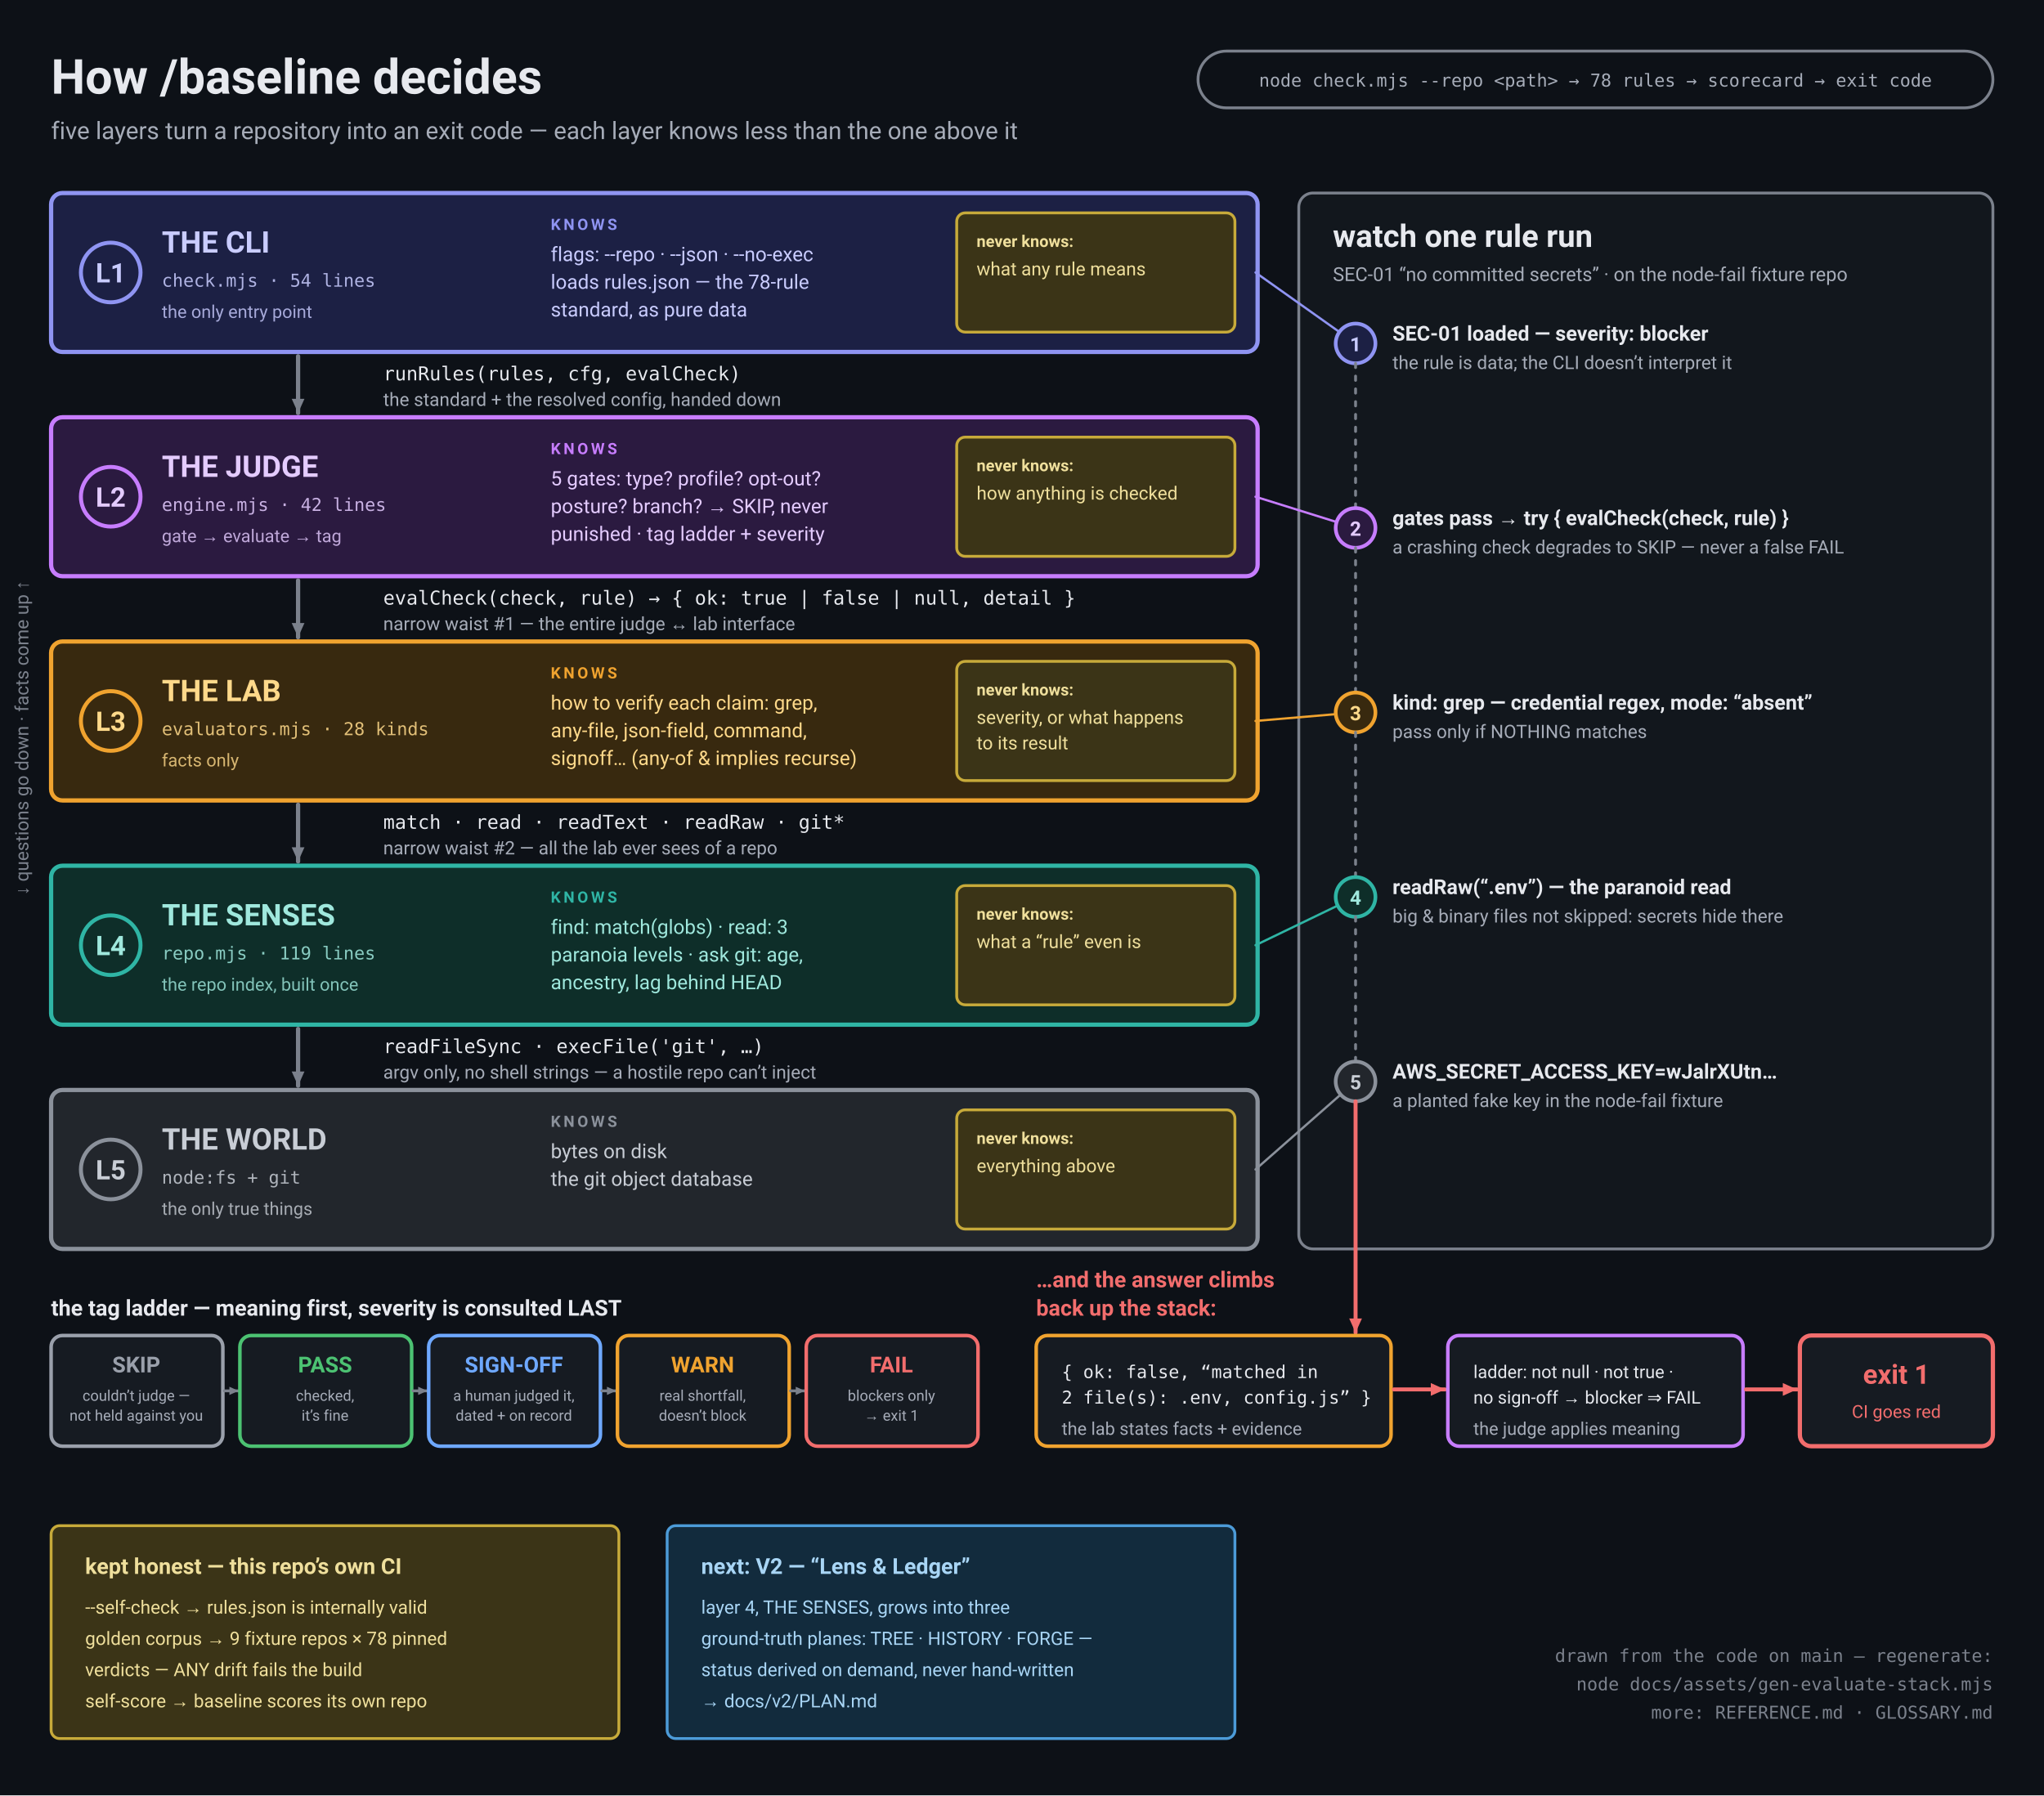
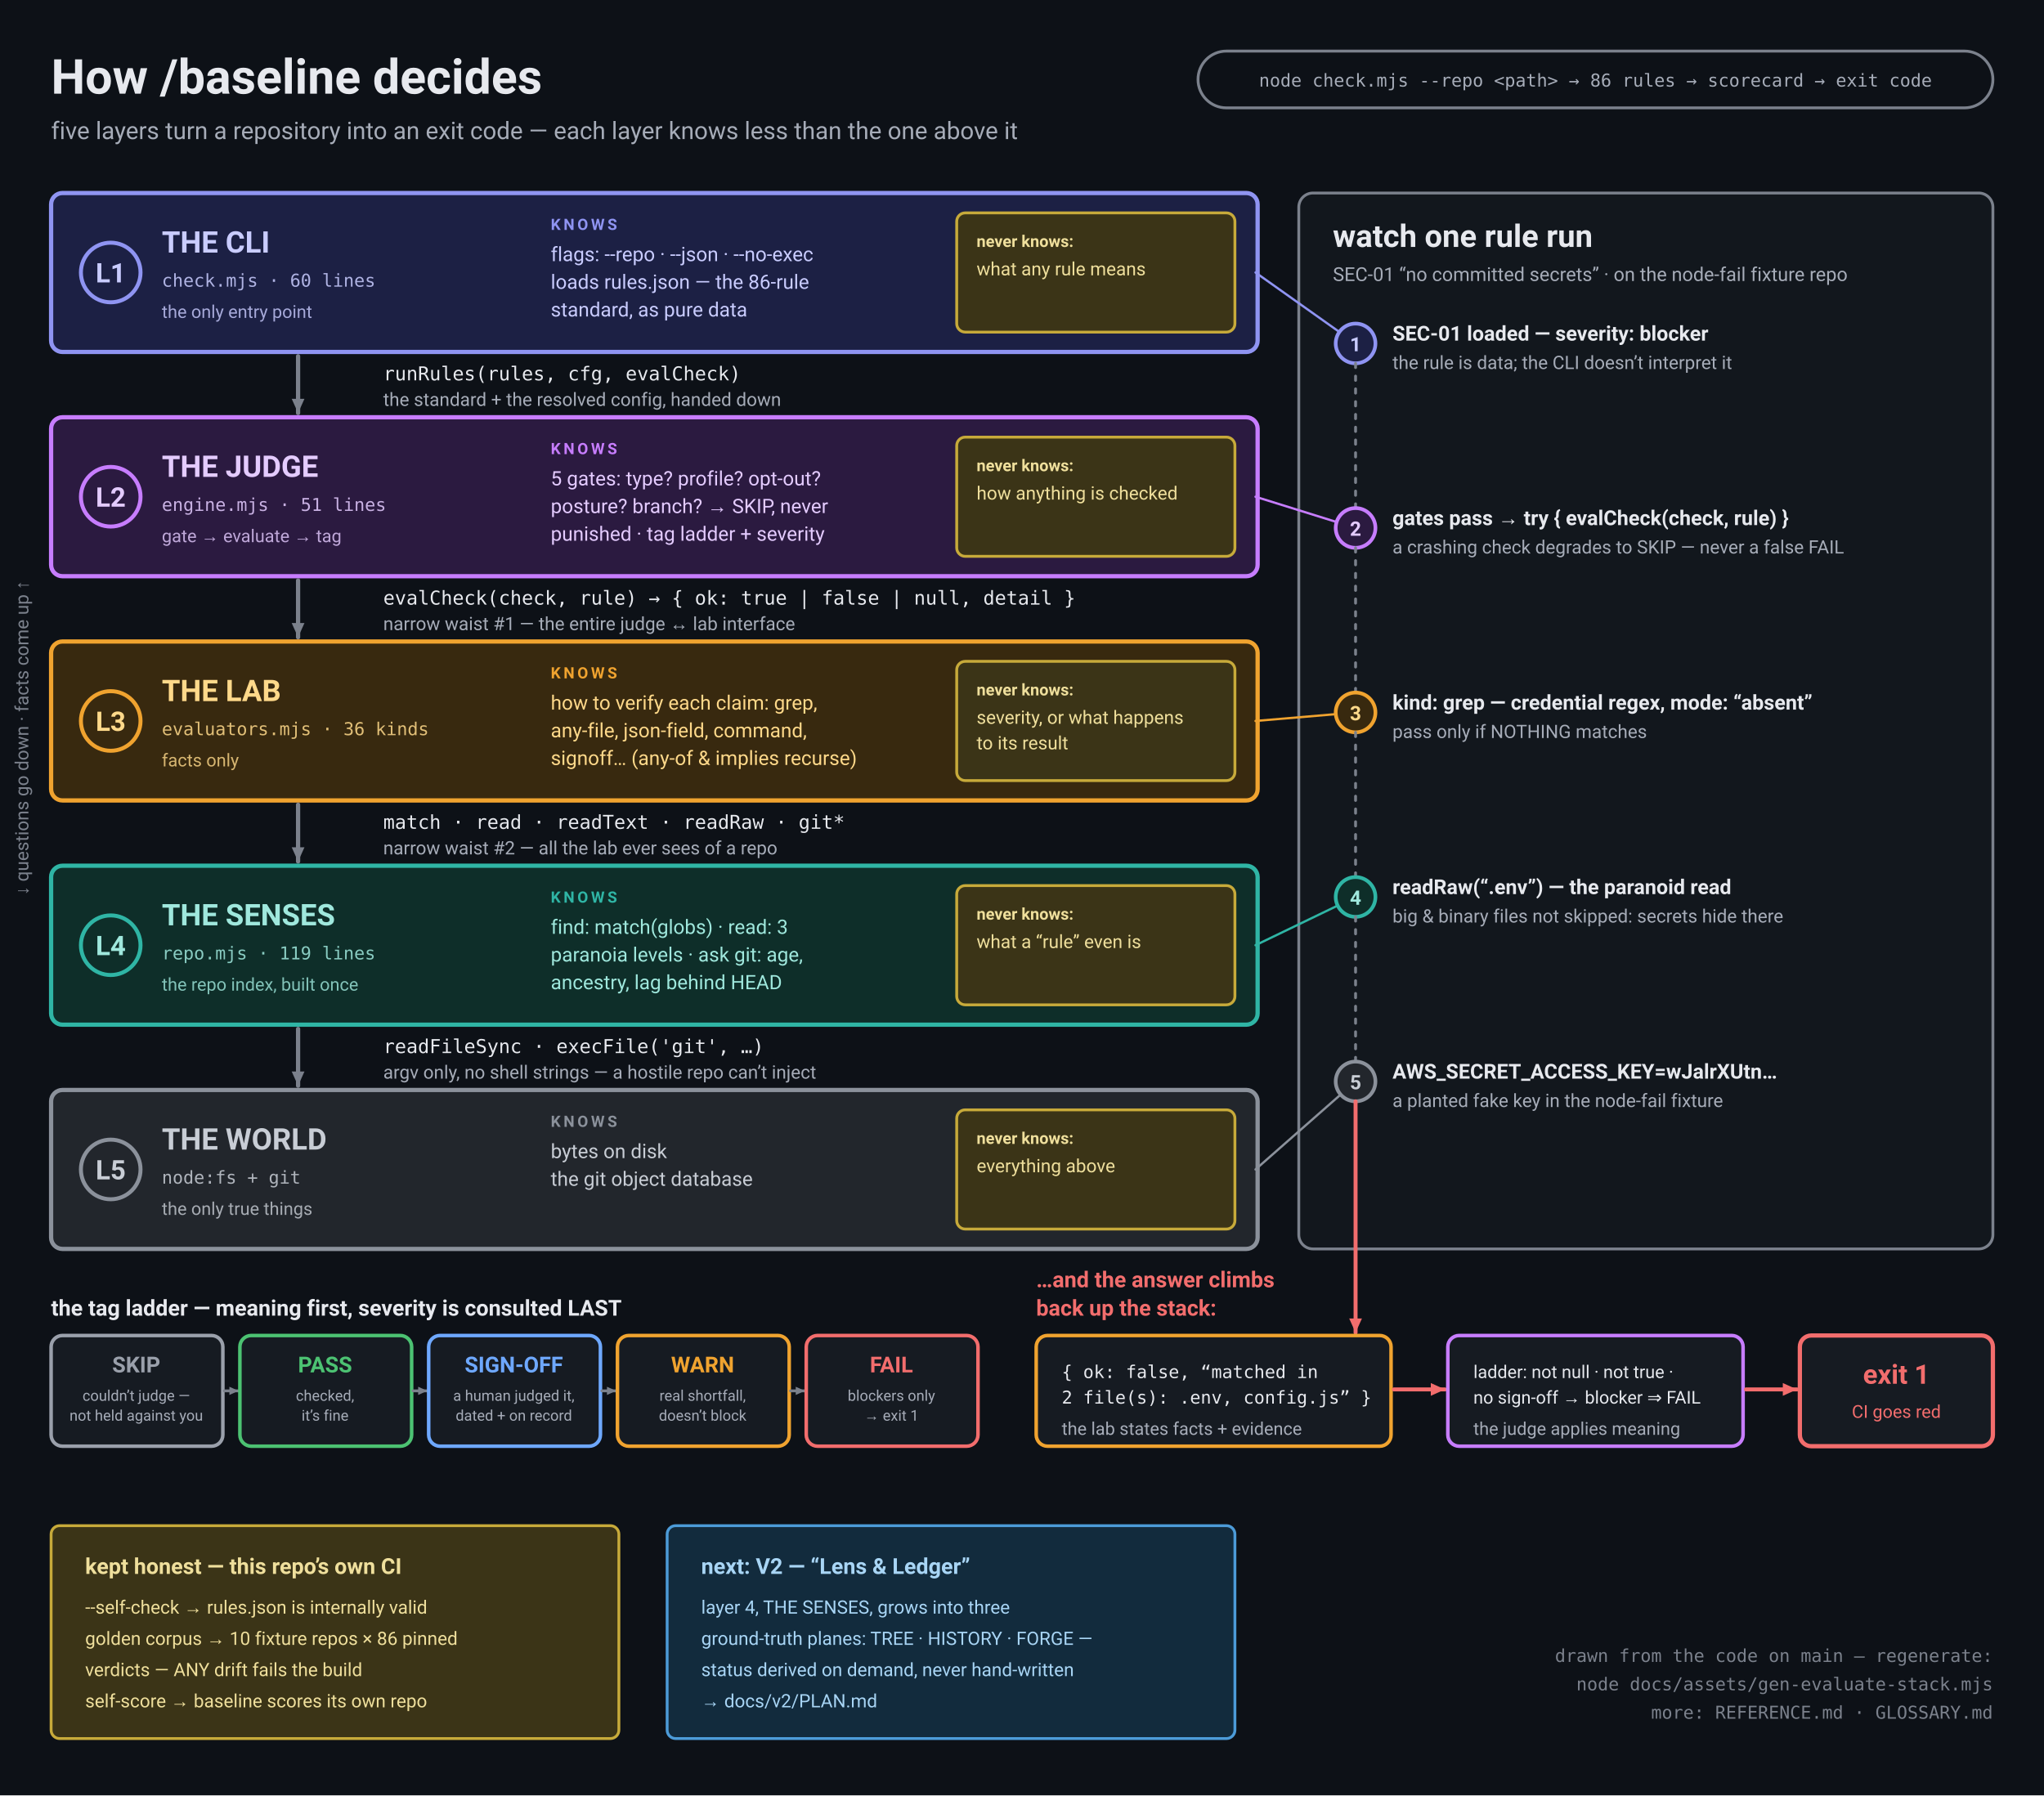
<svg xmlns="http://www.w3.org/2000/svg" viewBox="0 0 1440 1265" role="img" aria-labelledby="t">
  <rect width="1440" height="1265" fill="#0D1117" />
  <text x="36" y="66" font-family="Segoe UI, Roboto, Helvetica Neue, Arial, DejaVu Sans, sans-serif" font-size="34" font-weight="bold" fill="#E7E9EE" text-anchor="start">How /baseline decides</text>
  <text x="36" y="98" font-family="Segoe UI, Roboto, Helvetica Neue, Arial, DejaVu Sans, sans-serif" font-size="17" font-weight="normal" fill="#A6ACB8" text-anchor="start">five layers turn a repository into an exit code — each layer knows less than the one above it</text>
  <rect x="844" y="36" width="560" height="40" rx="20" fill="none" stroke="#7B818C" stroke-width="2" />
-   <text x="1124" y="61" font-family="ui-monospace, Menlo, Consolas, DejaVu Sans Mono, monospace" font-size="12.5" font-weight="normal" fill="#A6ACB8" text-anchor="middle">node check.mjs --repo &lt;path&gt;  →  78 rules  →  scorecard  →  exit code</text>
+   <text x="1124" y="61" font-family="ui-monospace, Menlo, Consolas, DejaVu Sans Mono, monospace" font-size="12.5" font-weight="normal" fill="#A6ACB8" text-anchor="middle">node check.mjs --repo &lt;path&gt;  →  86 rules  →  scorecard  →  exit code</text>
  <g transform="rotate(-90 20 520)">
    <text x="20" y="520" font-family="Segoe UI, Roboto, Helvetica Neue, Arial, DejaVu Sans, sans-serif" font-size="13" font-weight="normal" fill="#7B818C" text-anchor="middle">↓ questions go down · facts come up ↑</text>
  </g>
  <rect x="36" y="136" width="850" height="112" rx="8" fill="#1C2044" stroke="#8F94F2" stroke-width="3" />
  <circle cx="78" cy="192" r="21" fill="none" stroke="#8F94F2" stroke-width="2.8" />
  <text x="78" y="199" font-family="Segoe UI, Roboto, Helvetica Neue, Arial, DejaVu Sans, sans-serif" font-size="19" font-weight="bold" fill="#C9CCFF" text-anchor="middle">L1</text>
  <text x="114" y="178" font-family="Segoe UI, Roboto, Helvetica Neue, Arial, DejaVu Sans, sans-serif" font-size="21" font-weight="bold" fill="#C9CCFF" text-anchor="start">THE CLI</text>
-   <text x="114" y="202" font-family="ui-monospace, Menlo, Consolas, DejaVu Sans Mono, monospace" font-size="12.5" font-weight="normal" fill="#C9CCFF" text-anchor="start" opacity="0.85">check.mjs · 54 lines</text>
+   <text x="114" y="202" font-family="ui-monospace, Menlo, Consolas, DejaVu Sans Mono, monospace" font-size="12.5" font-weight="normal" fill="#C9CCFF" text-anchor="start" opacity="0.85">check.mjs · 60 lines</text>
  <text x="114" y="224" font-family="Segoe UI, Roboto, Helvetica Neue, Arial, DejaVu Sans, sans-serif" font-size="12.5" font-weight="normal" fill="#C9CCFF" text-anchor="start" opacity="0.8">the only entry point</text>
  <text x="388" y="162" font-family="Segoe UI, Roboto, Helvetica Neue, Arial, DejaVu Sans, sans-serif" font-size="11" font-weight="bold" fill="#8F94F2" text-anchor="start" letter-spacing="2">KNOWS</text>
  <text x="388" y="184" font-family="Segoe UI, Roboto, Helvetica Neue, Arial, DejaVu Sans, sans-serif" font-size="14" font-weight="normal" fill="#C9CCFF" text-anchor="start">flags: --repo · --json · --no-exec</text>
-   <text x="388" y="203.5" font-family="Segoe UI, Roboto, Helvetica Neue, Arial, DejaVu Sans, sans-serif" font-size="14" font-weight="normal" fill="#C9CCFF" text-anchor="start">loads rules.json — the 78-rule</text>
+   <text x="388" y="203.5" font-family="Segoe UI, Roboto, Helvetica Neue, Arial, DejaVu Sans, sans-serif" font-size="14" font-weight="normal" fill="#C9CCFF" text-anchor="start">loads rules.json — the 86-rule</text>
  <text x="388" y="223" font-family="Segoe UI, Roboto, Helvetica Neue, Arial, DejaVu Sans, sans-serif" font-size="14" font-weight="normal" fill="#C9CCFF" text-anchor="start">standard, as pure data</text>
  <rect x="674" y="150" width="196" height="84" rx="6" fill="#3B3417" stroke="#C7AA3A" stroke-width="2" />
  <text x="688" y="174" font-family="Segoe UI, Roboto, Helvetica Neue, Arial, DejaVu Sans, sans-serif" font-size="11.5" font-weight="bold" fill="#EFDF9C" text-anchor="start">never knows:</text>
  <text x="688" y="194" font-family="Segoe UI, Roboto, Helvetica Neue, Arial, DejaVu Sans, sans-serif" font-size="13" font-weight="normal" fill="#EFDF9C" text-anchor="start">what any rule means</text>
  <line x1="210" y1="251" x2="210" y2="291" stroke="#7B818C" stroke-width="3" stroke-linecap="round" />
  <path d="M210,291 L214.5,281 L205.5,281 Z" fill="#7B818C" />
  <text x="270" y="268" font-family="ui-monospace, Menlo, Consolas, DejaVu Sans Mono, monospace" font-size="13.5" font-weight="normal" fill="#E7E9EE" text-anchor="start">runRules(rules, cfg, evalCheck)</text>
  <text x="270" y="286" font-family="Segoe UI, Roboto, Helvetica Neue, Arial, DejaVu Sans, sans-serif" font-size="13" font-weight="normal" fill="#A6ACB8" text-anchor="start">the standard + the resolved config, handed down</text>
  <rect x="36" y="294" width="850" height="112" rx="8" fill="#2B1A40" stroke="#C77DFF" stroke-width="3" />
  <circle cx="78" cy="350" r="21" fill="none" stroke="#C77DFF" stroke-width="2.8" />
  <text x="78" y="357" font-family="Segoe UI, Roboto, Helvetica Neue, Arial, DejaVu Sans, sans-serif" font-size="19" font-weight="bold" fill="#E4CBFF" text-anchor="middle">L2</text>
  <text x="114" y="336" font-family="Segoe UI, Roboto, Helvetica Neue, Arial, DejaVu Sans, sans-serif" font-size="21" font-weight="bold" fill="#E4CBFF" text-anchor="start">THE JUDGE</text>
-   <text x="114" y="360" font-family="ui-monospace, Menlo, Consolas, DejaVu Sans Mono, monospace" font-size="12.5" font-weight="normal" fill="#E4CBFF" text-anchor="start" opacity="0.85">engine.mjs · 42 lines</text>
+   <text x="114" y="360" font-family="ui-monospace, Menlo, Consolas, DejaVu Sans Mono, monospace" font-size="12.5" font-weight="normal" fill="#E4CBFF" text-anchor="start" opacity="0.85">engine.mjs · 51 lines</text>
  <text x="114" y="382" font-family="Segoe UI, Roboto, Helvetica Neue, Arial, DejaVu Sans, sans-serif" font-size="12.5" font-weight="normal" fill="#E4CBFF" text-anchor="start" opacity="0.8">gate → evaluate → tag</text>
  <text x="388" y="320" font-family="Segoe UI, Roboto, Helvetica Neue, Arial, DejaVu Sans, sans-serif" font-size="11" font-weight="bold" fill="#C77DFF" text-anchor="start" letter-spacing="2">KNOWS</text>
  <text x="388" y="342" font-family="Segoe UI, Roboto, Helvetica Neue, Arial, DejaVu Sans, sans-serif" font-size="14" font-weight="normal" fill="#E4CBFF" text-anchor="start">5 gates: type? profile? opt-out?</text>
  <text x="388" y="361.5" font-family="Segoe UI, Roboto, Helvetica Neue, Arial, DejaVu Sans, sans-serif" font-size="14" font-weight="normal" fill="#E4CBFF" text-anchor="start">posture? branch? → SKIP, never</text>
  <text x="388" y="381" font-family="Segoe UI, Roboto, Helvetica Neue, Arial, DejaVu Sans, sans-serif" font-size="14" font-weight="normal" fill="#E4CBFF" text-anchor="start">punished · tag ladder + severity</text>
  <rect x="674" y="308" width="196" height="84" rx="6" fill="#3B3417" stroke="#C7AA3A" stroke-width="2" />
  <text x="688" y="332" font-family="Segoe UI, Roboto, Helvetica Neue, Arial, DejaVu Sans, sans-serif" font-size="11.5" font-weight="bold" fill="#EFDF9C" text-anchor="start">never knows:</text>
  <text x="688" y="352" font-family="Segoe UI, Roboto, Helvetica Neue, Arial, DejaVu Sans, sans-serif" font-size="13" font-weight="normal" fill="#EFDF9C" text-anchor="start">how anything is checked</text>
  <line x1="210" y1="409" x2="210" y2="449" stroke="#7B818C" stroke-width="3" stroke-linecap="round" />
  <path d="M210,449 L214.5,439 L205.5,439 Z" fill="#7B818C" />
  <text x="270" y="426" font-family="ui-monospace, Menlo, Consolas, DejaVu Sans Mono, monospace" font-size="13.5" font-weight="normal" fill="#E7E9EE" text-anchor="start">evalCheck(check, rule) → { ok: true | false | null, detail }</text>
  <text x="270" y="444" font-family="Segoe UI, Roboto, Helvetica Neue, Arial, DejaVu Sans, sans-serif" font-size="13" font-weight="normal" fill="#A6ACB8" text-anchor="start">narrow waist #1 — the entire judge ↔ lab interface</text>
  <rect x="36" y="452" width="850" height="112" rx="8" fill="#38290F" stroke="#F0A32F" stroke-width="3" />
  <circle cx="78" cy="508" r="21" fill="none" stroke="#F0A32F" stroke-width="2.8" />
  <text x="78" y="515" font-family="Segoe UI, Roboto, Helvetica Neue, Arial, DejaVu Sans, sans-serif" font-size="19" font-weight="bold" fill="#FFD98A" text-anchor="middle">L3</text>
  <text x="114" y="494" font-family="Segoe UI, Roboto, Helvetica Neue, Arial, DejaVu Sans, sans-serif" font-size="21" font-weight="bold" fill="#FFD98A" text-anchor="start">THE LAB</text>
-   <text x="114" y="518" font-family="ui-monospace, Menlo, Consolas, DejaVu Sans Mono, monospace" font-size="12.5" font-weight="normal" fill="#FFD98A" text-anchor="start" opacity="0.85">evaluators.mjs · 28 kinds</text>
+   <text x="114" y="518" font-family="ui-monospace, Menlo, Consolas, DejaVu Sans Mono, monospace" font-size="12.5" font-weight="normal" fill="#FFD98A" text-anchor="start" opacity="0.85">evaluators.mjs · 36 kinds</text>
  <text x="114" y="540" font-family="Segoe UI, Roboto, Helvetica Neue, Arial, DejaVu Sans, sans-serif" font-size="12.5" font-weight="normal" fill="#FFD98A" text-anchor="start" opacity="0.8">facts only</text>
  <text x="388" y="478" font-family="Segoe UI, Roboto, Helvetica Neue, Arial, DejaVu Sans, sans-serif" font-size="11" font-weight="bold" fill="#F0A32F" text-anchor="start" letter-spacing="2">KNOWS</text>
  <text x="388" y="500" font-family="Segoe UI, Roboto, Helvetica Neue, Arial, DejaVu Sans, sans-serif" font-size="14" font-weight="normal" fill="#FFD98A" text-anchor="start">how to verify each claim: grep,</text>
  <text x="388" y="519.5" font-family="Segoe UI, Roboto, Helvetica Neue, Arial, DejaVu Sans, sans-serif" font-size="14" font-weight="normal" fill="#FFD98A" text-anchor="start">any-file, json-field, command,</text>
  <text x="388" y="539" font-family="Segoe UI, Roboto, Helvetica Neue, Arial, DejaVu Sans, sans-serif" font-size="14" font-weight="normal" fill="#FFD98A" text-anchor="start">signoff… (any-of &amp; implies recurse)</text>
  <rect x="674" y="466" width="196" height="84" rx="6" fill="#3B3417" stroke="#C7AA3A" stroke-width="2" />
  <text x="688" y="490" font-family="Segoe UI, Roboto, Helvetica Neue, Arial, DejaVu Sans, sans-serif" font-size="11.5" font-weight="bold" fill="#EFDF9C" text-anchor="start">never knows:</text>
  <text x="688" y="510" font-family="Segoe UI, Roboto, Helvetica Neue, Arial, DejaVu Sans, sans-serif" font-size="13" font-weight="normal" fill="#EFDF9C" text-anchor="start">severity, or what happens</text>
  <text x="688" y="528" font-family="Segoe UI, Roboto, Helvetica Neue, Arial, DejaVu Sans, sans-serif" font-size="13" font-weight="normal" fill="#EFDF9C" text-anchor="start">to its result</text>
  <line x1="210" y1="567" x2="210" y2="607" stroke="#7B818C" stroke-width="3" stroke-linecap="round" />
  <path d="M210,607 L214.5,597 L205.5,597 Z" fill="#7B818C" />
  <text x="270" y="584" font-family="ui-monospace, Menlo, Consolas, DejaVu Sans Mono, monospace" font-size="13.5" font-weight="normal" fill="#E7E9EE" text-anchor="start">match · read · readText · readRaw · git*</text>
  <text x="270" y="602" font-family="Segoe UI, Roboto, Helvetica Neue, Arial, DejaVu Sans, sans-serif" font-size="13" font-weight="normal" fill="#A6ACB8" text-anchor="start">narrow waist #2 — all the lab ever sees of a repo</text>
  <rect x="36" y="610" width="850" height="112" rx="8" fill="#0E2E29" stroke="#2FB5A5" stroke-width="3" />
  <circle cx="78" cy="666" r="21" fill="none" stroke="#2FB5A5" stroke-width="2.8" />
  <text x="78" y="673" font-family="Segoe UI, Roboto, Helvetica Neue, Arial, DejaVu Sans, sans-serif" font-size="19" font-weight="bold" fill="#9FE8DD" text-anchor="middle">L4</text>
  <text x="114" y="652" font-family="Segoe UI, Roboto, Helvetica Neue, Arial, DejaVu Sans, sans-serif" font-size="21" font-weight="bold" fill="#9FE8DD" text-anchor="start">THE SENSES</text>
  <text x="114" y="676" font-family="ui-monospace, Menlo, Consolas, DejaVu Sans Mono, monospace" font-size="12.5" font-weight="normal" fill="#9FE8DD" text-anchor="start" opacity="0.85">repo.mjs · 119 lines</text>
  <text x="114" y="698" font-family="Segoe UI, Roboto, Helvetica Neue, Arial, DejaVu Sans, sans-serif" font-size="12.5" font-weight="normal" fill="#9FE8DD" text-anchor="start" opacity="0.8">the repo index, built once</text>
  <text x="388" y="636" font-family="Segoe UI, Roboto, Helvetica Neue, Arial, DejaVu Sans, sans-serif" font-size="11" font-weight="bold" fill="#2FB5A5" text-anchor="start" letter-spacing="2">KNOWS</text>
  <text x="388" y="658" font-family="Segoe UI, Roboto, Helvetica Neue, Arial, DejaVu Sans, sans-serif" font-size="14" font-weight="normal" fill="#9FE8DD" text-anchor="start">find: match(globs) · read: 3</text>
  <text x="388" y="677.5" font-family="Segoe UI, Roboto, Helvetica Neue, Arial, DejaVu Sans, sans-serif" font-size="14" font-weight="normal" fill="#9FE8DD" text-anchor="start">paranoia levels · ask git: age,</text>
  <text x="388" y="697" font-family="Segoe UI, Roboto, Helvetica Neue, Arial, DejaVu Sans, sans-serif" font-size="14" font-weight="normal" fill="#9FE8DD" text-anchor="start">ancestry, lag behind HEAD</text>
  <rect x="674" y="624" width="196" height="84" rx="6" fill="#3B3417" stroke="#C7AA3A" stroke-width="2" />
  <text x="688" y="648" font-family="Segoe UI, Roboto, Helvetica Neue, Arial, DejaVu Sans, sans-serif" font-size="11.5" font-weight="bold" fill="#EFDF9C" text-anchor="start">never knows:</text>
  <text x="688" y="668" font-family="Segoe UI, Roboto, Helvetica Neue, Arial, DejaVu Sans, sans-serif" font-size="13" font-weight="normal" fill="#EFDF9C" text-anchor="start">what a “rule” even is</text>
  <line x1="210" y1="725" x2="210" y2="765" stroke="#7B818C" stroke-width="3" stroke-linecap="round" />
  <path d="M210,765 L214.5,755 L205.5,755 Z" fill="#7B818C" />
  <text x="270" y="742" font-family="ui-monospace, Menlo, Consolas, DejaVu Sans Mono, monospace" font-size="13.5" font-weight="normal" fill="#E7E9EE" text-anchor="start">readFileSync · execFile('git', …)</text>
  <text x="270" y="760" font-family="Segoe UI, Roboto, Helvetica Neue, Arial, DejaVu Sans, sans-serif" font-size="13" font-weight="normal" fill="#A6ACB8" text-anchor="start">argv only, no shell strings — a hostile repo can’t inject</text>
  <rect x="36" y="768" width="850" height="112" rx="8" fill="#22262C" stroke="#8B919B" stroke-width="3" />
  <circle cx="78" cy="824" r="21" fill="none" stroke="#8B919B" stroke-width="2.8" />
  <text x="78" y="831" font-family="Segoe UI, Roboto, Helvetica Neue, Arial, DejaVu Sans, sans-serif" font-size="19" font-weight="bold" fill="#C8CDD5" text-anchor="middle">L5</text>
  <text x="114" y="810" font-family="Segoe UI, Roboto, Helvetica Neue, Arial, DejaVu Sans, sans-serif" font-size="21" font-weight="bold" fill="#C8CDD5" text-anchor="start">THE WORLD</text>
  <text x="114" y="834" font-family="ui-monospace, Menlo, Consolas, DejaVu Sans Mono, monospace" font-size="12.5" font-weight="normal" fill="#C8CDD5" text-anchor="start" opacity="0.85">node:fs + git</text>
  <text x="114" y="856" font-family="Segoe UI, Roboto, Helvetica Neue, Arial, DejaVu Sans, sans-serif" font-size="12.5" font-weight="normal" fill="#C8CDD5" text-anchor="start" opacity="0.8">the only true things</text>
  <text x="388" y="794" font-family="Segoe UI, Roboto, Helvetica Neue, Arial, DejaVu Sans, sans-serif" font-size="11" font-weight="bold" fill="#8B919B" text-anchor="start" letter-spacing="2">KNOWS</text>
  <text x="388" y="816" font-family="Segoe UI, Roboto, Helvetica Neue, Arial, DejaVu Sans, sans-serif" font-size="14" font-weight="normal" fill="#C8CDD5" text-anchor="start">bytes on disk</text>
  <text x="388" y="835.5" font-family="Segoe UI, Roboto, Helvetica Neue, Arial, DejaVu Sans, sans-serif" font-size="14" font-weight="normal" fill="#C8CDD5" text-anchor="start">the git object database</text>
  <rect x="674" y="782" width="196" height="84" rx="6" fill="#3B3417" stroke="#C7AA3A" stroke-width="2" />
  <text x="688" y="806" font-family="Segoe UI, Roboto, Helvetica Neue, Arial, DejaVu Sans, sans-serif" font-size="11.5" font-weight="bold" fill="#EFDF9C" text-anchor="start">never knows:</text>
  <text x="688" y="826" font-family="Segoe UI, Roboto, Helvetica Neue, Arial, DejaVu Sans, sans-serif" font-size="13" font-weight="normal" fill="#EFDF9C" text-anchor="start">everything above</text>
  <rect x="915" y="136" width="489" height="744" rx="10" fill="#161B22" fill-opacity="0.6" stroke="#7B818C" stroke-width="2" />
  <text x="939" y="174" font-family="Segoe UI, Roboto, Helvetica Neue, Arial, DejaVu Sans, sans-serif" font-size="22" font-weight="bold" fill="#E7E9EE" text-anchor="start">watch one rule run</text>
  <text x="939" y="198" font-family="Segoe UI, Roboto, Helvetica Neue, Arial, DejaVu Sans, sans-serif" font-size="13.5" font-weight="normal" fill="#A6ACB8" text-anchor="start">SEC-01 “no committed secrets” · on the node-fail fixture repo</text>
  <line x1="884.5" y1="192" x2="955" y2="242" stroke="#8F94F2" stroke-width="1.6" stroke-linecap="round" />
  <circle cx="955" cy="242" r="14" fill="#1C2044" stroke="#8F94F2" stroke-width="2.6" />
  <text x="955" y="247.5" font-family="Segoe UI, Roboto, Helvetica Neue, Arial, DejaVu Sans, sans-serif" font-size="14" font-weight="bold" fill="#C9CCFF" text-anchor="middle">1</text>
  <text x="981" y="240" font-family="Segoe UI, Roboto, Helvetica Neue, Arial, DejaVu Sans, sans-serif" font-size="14.5" font-weight="bold" fill="#E7E9EE" text-anchor="start">SEC-01 loaded — severity: blocker</text>
  <text x="981" y="260" font-family="Segoe UI, Roboto, Helvetica Neue, Arial, DejaVu Sans, sans-serif" font-size="13" font-weight="normal" fill="#A6ACB8" text-anchor="start">the rule is data; the CLI doesn’t interpret it</text>
  <line x1="955" y1="256" x2="955" y2="358" stroke="#7B818C" stroke-width="2" stroke-linecap="round" stroke-dasharray="3 6" />
  <line x1="884.5" y1="350" x2="955" y2="372" stroke="#C77DFF" stroke-width="1.6" stroke-linecap="round" />
  <circle cx="955" cy="372" r="14" fill="#2B1A40" stroke="#C77DFF" stroke-width="2.6" />
  <text x="955" y="377.5" font-family="Segoe UI, Roboto, Helvetica Neue, Arial, DejaVu Sans, sans-serif" font-size="14" font-weight="bold" fill="#E4CBFF" text-anchor="middle">2</text>
  <text x="981" y="370" font-family="Segoe UI, Roboto, Helvetica Neue, Arial, DejaVu Sans, sans-serif" font-size="14.5" font-weight="bold" fill="#E7E9EE" text-anchor="start">gates pass → try { evalCheck(check, rule) }</text>
  <text x="981" y="390" font-family="Segoe UI, Roboto, Helvetica Neue, Arial, DejaVu Sans, sans-serif" font-size="13" font-weight="normal" fill="#A6ACB8" text-anchor="start">a crashing check degrades to SKIP — never a false FAIL</text>
  <line x1="955" y1="386" x2="955" y2="488" stroke="#7B818C" stroke-width="2" stroke-linecap="round" stroke-dasharray="3 6" />
  <line x1="884.5" y1="508" x2="955" y2="502" stroke="#F0A32F" stroke-width="1.6" stroke-linecap="round" />
  <circle cx="955" cy="502" r="14" fill="#38290F" stroke="#F0A32F" stroke-width="2.6" />
  <text x="955" y="507.5" font-family="Segoe UI, Roboto, Helvetica Neue, Arial, DejaVu Sans, sans-serif" font-size="14" font-weight="bold" fill="#FFD98A" text-anchor="middle">3</text>
  <text x="981" y="500" font-family="Segoe UI, Roboto, Helvetica Neue, Arial, DejaVu Sans, sans-serif" font-size="14.5" font-weight="bold" fill="#E7E9EE" text-anchor="start">kind: grep — credential regex, mode: “absent”</text>
  <text x="981" y="520" font-family="Segoe UI, Roboto, Helvetica Neue, Arial, DejaVu Sans, sans-serif" font-size="13" font-weight="normal" fill="#A6ACB8" text-anchor="start">pass only if NOTHING matches</text>
  <line x1="955" y1="516" x2="955" y2="618" stroke="#7B818C" stroke-width="2" stroke-linecap="round" stroke-dasharray="3 6" />
  <line x1="884.5" y1="666" x2="955" y2="632" stroke="#2FB5A5" stroke-width="1.6" stroke-linecap="round" />
  <circle cx="955" cy="632" r="14" fill="#0E2E29" stroke="#2FB5A5" stroke-width="2.6" />
  <text x="955" y="637.5" font-family="Segoe UI, Roboto, Helvetica Neue, Arial, DejaVu Sans, sans-serif" font-size="14" font-weight="bold" fill="#9FE8DD" text-anchor="middle">4</text>
  <text x="981" y="630" font-family="Segoe UI, Roboto, Helvetica Neue, Arial, DejaVu Sans, sans-serif" font-size="14.5" font-weight="bold" fill="#E7E9EE" text-anchor="start">readRaw(“.env”) — the paranoid read</text>
  <text x="981" y="650" font-family="Segoe UI, Roboto, Helvetica Neue, Arial, DejaVu Sans, sans-serif" font-size="13" font-weight="normal" fill="#A6ACB8" text-anchor="start">big &amp; binary files not skipped: secrets hide there</text>
  <line x1="955" y1="646" x2="955" y2="748" stroke="#7B818C" stroke-width="2" stroke-linecap="round" stroke-dasharray="3 6" />
  <line x1="884.5" y1="824" x2="955" y2="762" stroke="#8B919B" stroke-width="1.6" stroke-linecap="round" />
  <circle cx="955" cy="762" r="14" fill="#22262C" stroke="#8B919B" stroke-width="2.6" />
  <text x="955" y="767.5" font-family="Segoe UI, Roboto, Helvetica Neue, Arial, DejaVu Sans, sans-serif" font-size="14" font-weight="bold" fill="#C8CDD5" text-anchor="middle">5</text>
  <text x="981" y="760" font-family="Segoe UI, Roboto, Helvetica Neue, Arial, DejaVu Sans, sans-serif" font-size="14.5" font-weight="bold" fill="#E7E9EE" text-anchor="start">AWS_SECRET_ACCESS_KEY=wJalrXUtn…</text>
  <text x="981" y="780" font-family="Segoe UI, Roboto, Helvetica Neue, Arial, DejaVu Sans, sans-serif" font-size="13" font-weight="normal" fill="#A6ACB8" text-anchor="start">a planted fake key in the node-fail fixture</text>
  <line x1="955" y1="776" x2="955" y2="939" stroke="#F26D6D" stroke-width="2.8" stroke-linecap="round" />
  <path d="M955,939 L959.5,929 L950.5,929 Z" fill="#F26D6D" />
  <text x="730" y="907" font-family="Segoe UI, Roboto, Helvetica Neue, Arial, DejaVu Sans, sans-serif" font-size="15.5" font-weight="bold" fill="#F26D6D" text-anchor="start">…and the answer climbs</text>
  <text x="730" y="927" font-family="Segoe UI, Roboto, Helvetica Neue, Arial, DejaVu Sans, sans-serif" font-size="15.5" font-weight="bold" fill="#F26D6D" text-anchor="start">back up the stack:</text>
  <rect x="730" y="941" width="250" height="78" rx="8" fill="#161B22" stroke="#F0A32F" stroke-width="2.5" />
  <text x="748" y="971" font-family="ui-monospace, Menlo, Consolas, DejaVu Sans Mono, monospace" font-size="12.5" font-weight="normal" fill="#E7E9EE" text-anchor="start">{ ok: false, “matched in</text>
  <text x="748" y="989" font-family="ui-monospace, Menlo, Consolas, DejaVu Sans Mono, monospace" font-size="12.5" font-weight="normal" fill="#E7E9EE" text-anchor="start">2 file(s): .env, config.js” }</text>
  <text x="748" y="1011" font-family="Segoe UI, Roboto, Helvetica Neue, Arial, DejaVu Sans, sans-serif" font-size="12.5" font-weight="normal" fill="#A6ACB8" text-anchor="start">the lab states facts + evidence</text>
  <line x1="982" y1="979" x2="1018" y2="979" stroke="#F26D6D" stroke-width="2.8" stroke-linecap="round" />
  <path d="M1018,979 L1008,974.5 L1008,983.5 Z" fill="#F26D6D" />
  <rect x="1020" y="941" width="208" height="78" rx="8" fill="#161B22" stroke="#C77DFF" stroke-width="2.5" />
  <text x="1038" y="971" font-family="Segoe UI, Roboto, Helvetica Neue, Arial, DejaVu Sans, sans-serif" font-size="12.5" font-weight="normal" fill="#E7E9EE" text-anchor="start">ladder: not null · not true ·</text>
  <text x="1038" y="989" font-family="Segoe UI, Roboto, Helvetica Neue, Arial, DejaVu Sans, sans-serif" font-size="12.5" font-weight="normal" fill="#E7E9EE" text-anchor="start">no sign-off → blocker ⇒ FAIL</text>
  <text x="1038" y="1011" font-family="Segoe UI, Roboto, Helvetica Neue, Arial, DejaVu Sans, sans-serif" font-size="12.5" font-weight="normal" fill="#A6ACB8" text-anchor="start">the judge applies meaning</text>
  <line x1="1230" y1="979" x2="1266" y2="979" stroke="#F26D6D" stroke-width="2.8" stroke-linecap="round" />
  <path d="M1266,979 L1256,974.5 L1256,983.5 Z" fill="#F26D6D" />
  <rect x="1268" y="941" width="136" height="78" rx="8" fill="#161B22" stroke="#F26D6D" stroke-width="3" />
  <text x="1336" y="975" font-family="Segoe UI, Roboto, Helvetica Neue, Arial, DejaVu Sans, sans-serif" font-size="19" font-weight="bold" fill="#F26D6D" text-anchor="middle">exit 1</text>
  <text x="1336" y="999" font-family="Segoe UI, Roboto, Helvetica Neue, Arial, DejaVu Sans, sans-serif" font-size="12.5" font-weight="normal" fill="#F26D6D" text-anchor="middle">CI goes red</text>
  <text x="36" y="927" font-family="Segoe UI, Roboto, Helvetica Neue, Arial, DejaVu Sans, sans-serif" font-size="15.5" font-weight="bold" fill="#E7E9EE" text-anchor="start">the tag ladder — meaning first, severity is consulted LAST</text>
  <rect x="36" y="941" width="121" height="78" rx="8" fill="#161B22" stroke="#9AA0AB" stroke-width="2.5" />
  <text x="96" y="967" font-family="Segoe UI, Roboto, Helvetica Neue, Arial, DejaVu Sans, sans-serif" font-size="15.5" font-weight="bold" fill="#9AA0AB" text-anchor="middle">SKIP</text>
  <text x="96" y="987" font-family="Segoe UI, Roboto, Helvetica Neue, Arial, DejaVu Sans, sans-serif" font-size="10.5" font-weight="normal" fill="#A6ACB8" text-anchor="middle">couldn’t judge —</text>
  <text x="96" y="1001" font-family="Segoe UI, Roboto, Helvetica Neue, Arial, DejaVu Sans, sans-serif" font-size="10.5" font-weight="normal" fill="#A6ACB8" text-anchor="middle">not held against you</text>
  <line x1="158" y1="980" x2="168" y2="980" stroke="#7B818C" stroke-width="2" stroke-linecap="round" />
  <path d="M168,980 L161.6,977.1 L161.6,982.9 Z" fill="#7B818C" />
  <rect x="169" y="941" width="121" height="78" rx="8" fill="#161B22" stroke="#4CC272" stroke-width="2.5" />
  <text x="229" y="967" font-family="Segoe UI, Roboto, Helvetica Neue, Arial, DejaVu Sans, sans-serif" font-size="15.5" font-weight="bold" fill="#4CC272" text-anchor="middle">PASS</text>
  <text x="229" y="987" font-family="Segoe UI, Roboto, Helvetica Neue, Arial, DejaVu Sans, sans-serif" font-size="10.5" font-weight="normal" fill="#A6ACB8" text-anchor="middle">checked,</text>
  <text x="229" y="1001" font-family="Segoe UI, Roboto, Helvetica Neue, Arial, DejaVu Sans, sans-serif" font-size="10.5" font-weight="normal" fill="#A6ACB8" text-anchor="middle">it’s fine</text>
  <line x1="291" y1="980" x2="301" y2="980" stroke="#7B818C" stroke-width="2" stroke-linecap="round" />
  <path d="M301,980 L294.6,977.1 L294.6,982.9 Z" fill="#7B818C" />
  <rect x="302" y="941" width="121" height="78" rx="8" fill="#161B22" stroke="#6EA8FE" stroke-width="2.5" />
  <text x="362" y="967" font-family="Segoe UI, Roboto, Helvetica Neue, Arial, DejaVu Sans, sans-serif" font-size="15.5" font-weight="bold" fill="#6EA8FE" text-anchor="middle">SIGN-OFF</text>
  <text x="362" y="987" font-family="Segoe UI, Roboto, Helvetica Neue, Arial, DejaVu Sans, sans-serif" font-size="10.5" font-weight="normal" fill="#A6ACB8" text-anchor="middle">a human judged it,</text>
  <text x="362" y="1001" font-family="Segoe UI, Roboto, Helvetica Neue, Arial, DejaVu Sans, sans-serif" font-size="10.5" font-weight="normal" fill="#A6ACB8" text-anchor="middle">dated + on record</text>
  <line x1="424" y1="980" x2="434" y2="980" stroke="#7B818C" stroke-width="2" stroke-linecap="round" />
  <path d="M434,980 L427.6,977.1 L427.6,982.9 Z" fill="#7B818C" />
  <rect x="435" y="941" width="121" height="78" rx="8" fill="#161B22" stroke="#F0A32F" stroke-width="2.5" />
  <text x="495" y="967" font-family="Segoe UI, Roboto, Helvetica Neue, Arial, DejaVu Sans, sans-serif" font-size="15.5" font-weight="bold" fill="#F0A32F" text-anchor="middle">WARN</text>
  <text x="495" y="987" font-family="Segoe UI, Roboto, Helvetica Neue, Arial, DejaVu Sans, sans-serif" font-size="10.5" font-weight="normal" fill="#A6ACB8" text-anchor="middle">real shortfall,</text>
  <text x="495" y="1001" font-family="Segoe UI, Roboto, Helvetica Neue, Arial, DejaVu Sans, sans-serif" font-size="10.5" font-weight="normal" fill="#A6ACB8" text-anchor="middle">doesn’t block</text>
  <line x1="557" y1="980" x2="567" y2="980" stroke="#7B818C" stroke-width="2" stroke-linecap="round" />
  <path d="M567,980 L560.6,977.1 L560.6,982.9 Z" fill="#7B818C" />
  <rect x="568" y="941" width="121" height="78" rx="8" fill="#161B22" stroke="#F26D6D" stroke-width="2.5" />
  <text x="628" y="967" font-family="Segoe UI, Roboto, Helvetica Neue, Arial, DejaVu Sans, sans-serif" font-size="15.5" font-weight="bold" fill="#F26D6D" text-anchor="middle">FAIL</text>
  <text x="628" y="987" font-family="Segoe UI, Roboto, Helvetica Neue, Arial, DejaVu Sans, sans-serif" font-size="10.5" font-weight="normal" fill="#A6ACB8" text-anchor="middle">blockers only</text>
  <text x="628" y="1001" font-family="Segoe UI, Roboto, Helvetica Neue, Arial, DejaVu Sans, sans-serif" font-size="10.5" font-weight="normal" fill="#A6ACB8" text-anchor="middle">→ exit 1</text>
  <rect x="36" y="1075" width="400" height="150" rx="6" fill="#3B3417" stroke="#C7AA3A" stroke-width="2" />
  <text x="60" y="1109" font-family="Segoe UI, Roboto, Helvetica Neue, Arial, DejaVu Sans, sans-serif" font-size="15.5" font-weight="bold" fill="#EFDF9C" text-anchor="start">kept honest — this repo’s own CI</text>
  <text x="60" y="1137" font-family="Segoe UI, Roboto, Helvetica Neue, Arial, DejaVu Sans, sans-serif" font-size="13" font-weight="normal" fill="#EFDF9C" text-anchor="start">--self-check → rules.json is internally valid</text>
-   <text x="60" y="1159" font-family="Segoe UI, Roboto, Helvetica Neue, Arial, DejaVu Sans, sans-serif" font-size="13" font-weight="normal" fill="#EFDF9C" text-anchor="start">golden corpus → 9 fixture repos × 78 pinned</text>
+   <text x="60" y="1159" font-family="Segoe UI, Roboto, Helvetica Neue, Arial, DejaVu Sans, sans-serif" font-size="13" font-weight="normal" fill="#EFDF9C" text-anchor="start">golden corpus → 10 fixture repos × 86 pinned</text>
  <text x="60" y="1181" font-family="Segoe UI, Roboto, Helvetica Neue, Arial, DejaVu Sans, sans-serif" font-size="13" font-weight="normal" fill="#EFDF9C" text-anchor="start">     verdicts — ANY drift fails the build</text>
  <text x="60" y="1203" font-family="Segoe UI, Roboto, Helvetica Neue, Arial, DejaVu Sans, sans-serif" font-size="13" font-weight="normal" fill="#EFDF9C" text-anchor="start">self-score → baseline scores its own repo</text>
  <rect x="470" y="1075" width="400" height="150" rx="6" fill="#122B3D" stroke="#4C9BD8" stroke-width="2" />
  <text x="494" y="1109" font-family="Segoe UI, Roboto, Helvetica Neue, Arial, DejaVu Sans, sans-serif" font-size="15.5" font-weight="bold" fill="#A8D5F5" text-anchor="start">next: V2 — “Lens &amp; Ledger”</text>
  <text x="494" y="1137" font-family="Segoe UI, Roboto, Helvetica Neue, Arial, DejaVu Sans, sans-serif" font-size="13" font-weight="normal" fill="#A8D5F5" text-anchor="start">layer 4, THE SENSES, grows into three</text>
  <text x="494" y="1159" font-family="Segoe UI, Roboto, Helvetica Neue, Arial, DejaVu Sans, sans-serif" font-size="13" font-weight="normal" fill="#A8D5F5" text-anchor="start">ground-truth planes: TREE · HISTORY · FORGE —</text>
  <text x="494" y="1181" font-family="Segoe UI, Roboto, Helvetica Neue, Arial, DejaVu Sans, sans-serif" font-size="13" font-weight="normal" fill="#A8D5F5" text-anchor="start">status derived on demand, never hand-written</text>
  <text x="494" y="1203" font-family="Segoe UI, Roboto, Helvetica Neue, Arial, DejaVu Sans, sans-serif" font-size="13" font-weight="normal" fill="#A8D5F5" text-anchor="start">→ docs/v2/PLAN.md</text>
  <text x="1404" y="1171" font-family="ui-monospace, Menlo, Consolas, DejaVu Sans Mono, monospace" font-size="12.5" font-weight="normal" fill="#7B818C" text-anchor="end">drawn from the code on main — regenerate:</text>
  <text x="1404" y="1191" font-family="ui-monospace, Menlo, Consolas, DejaVu Sans Mono, monospace" font-size="12.5" font-weight="normal" fill="#7B818C" text-anchor="end">node docs/assets/gen-evaluate-stack.mjs</text>
  <text x="1404" y="1211" font-family="ui-monospace, Menlo, Consolas, DejaVu Sans Mono, monospace" font-size="12.5" font-weight="normal" fill="#7B818C" text-anchor="end">more: REFERENCE.md · GLOSSARY.md</text>
</svg>
